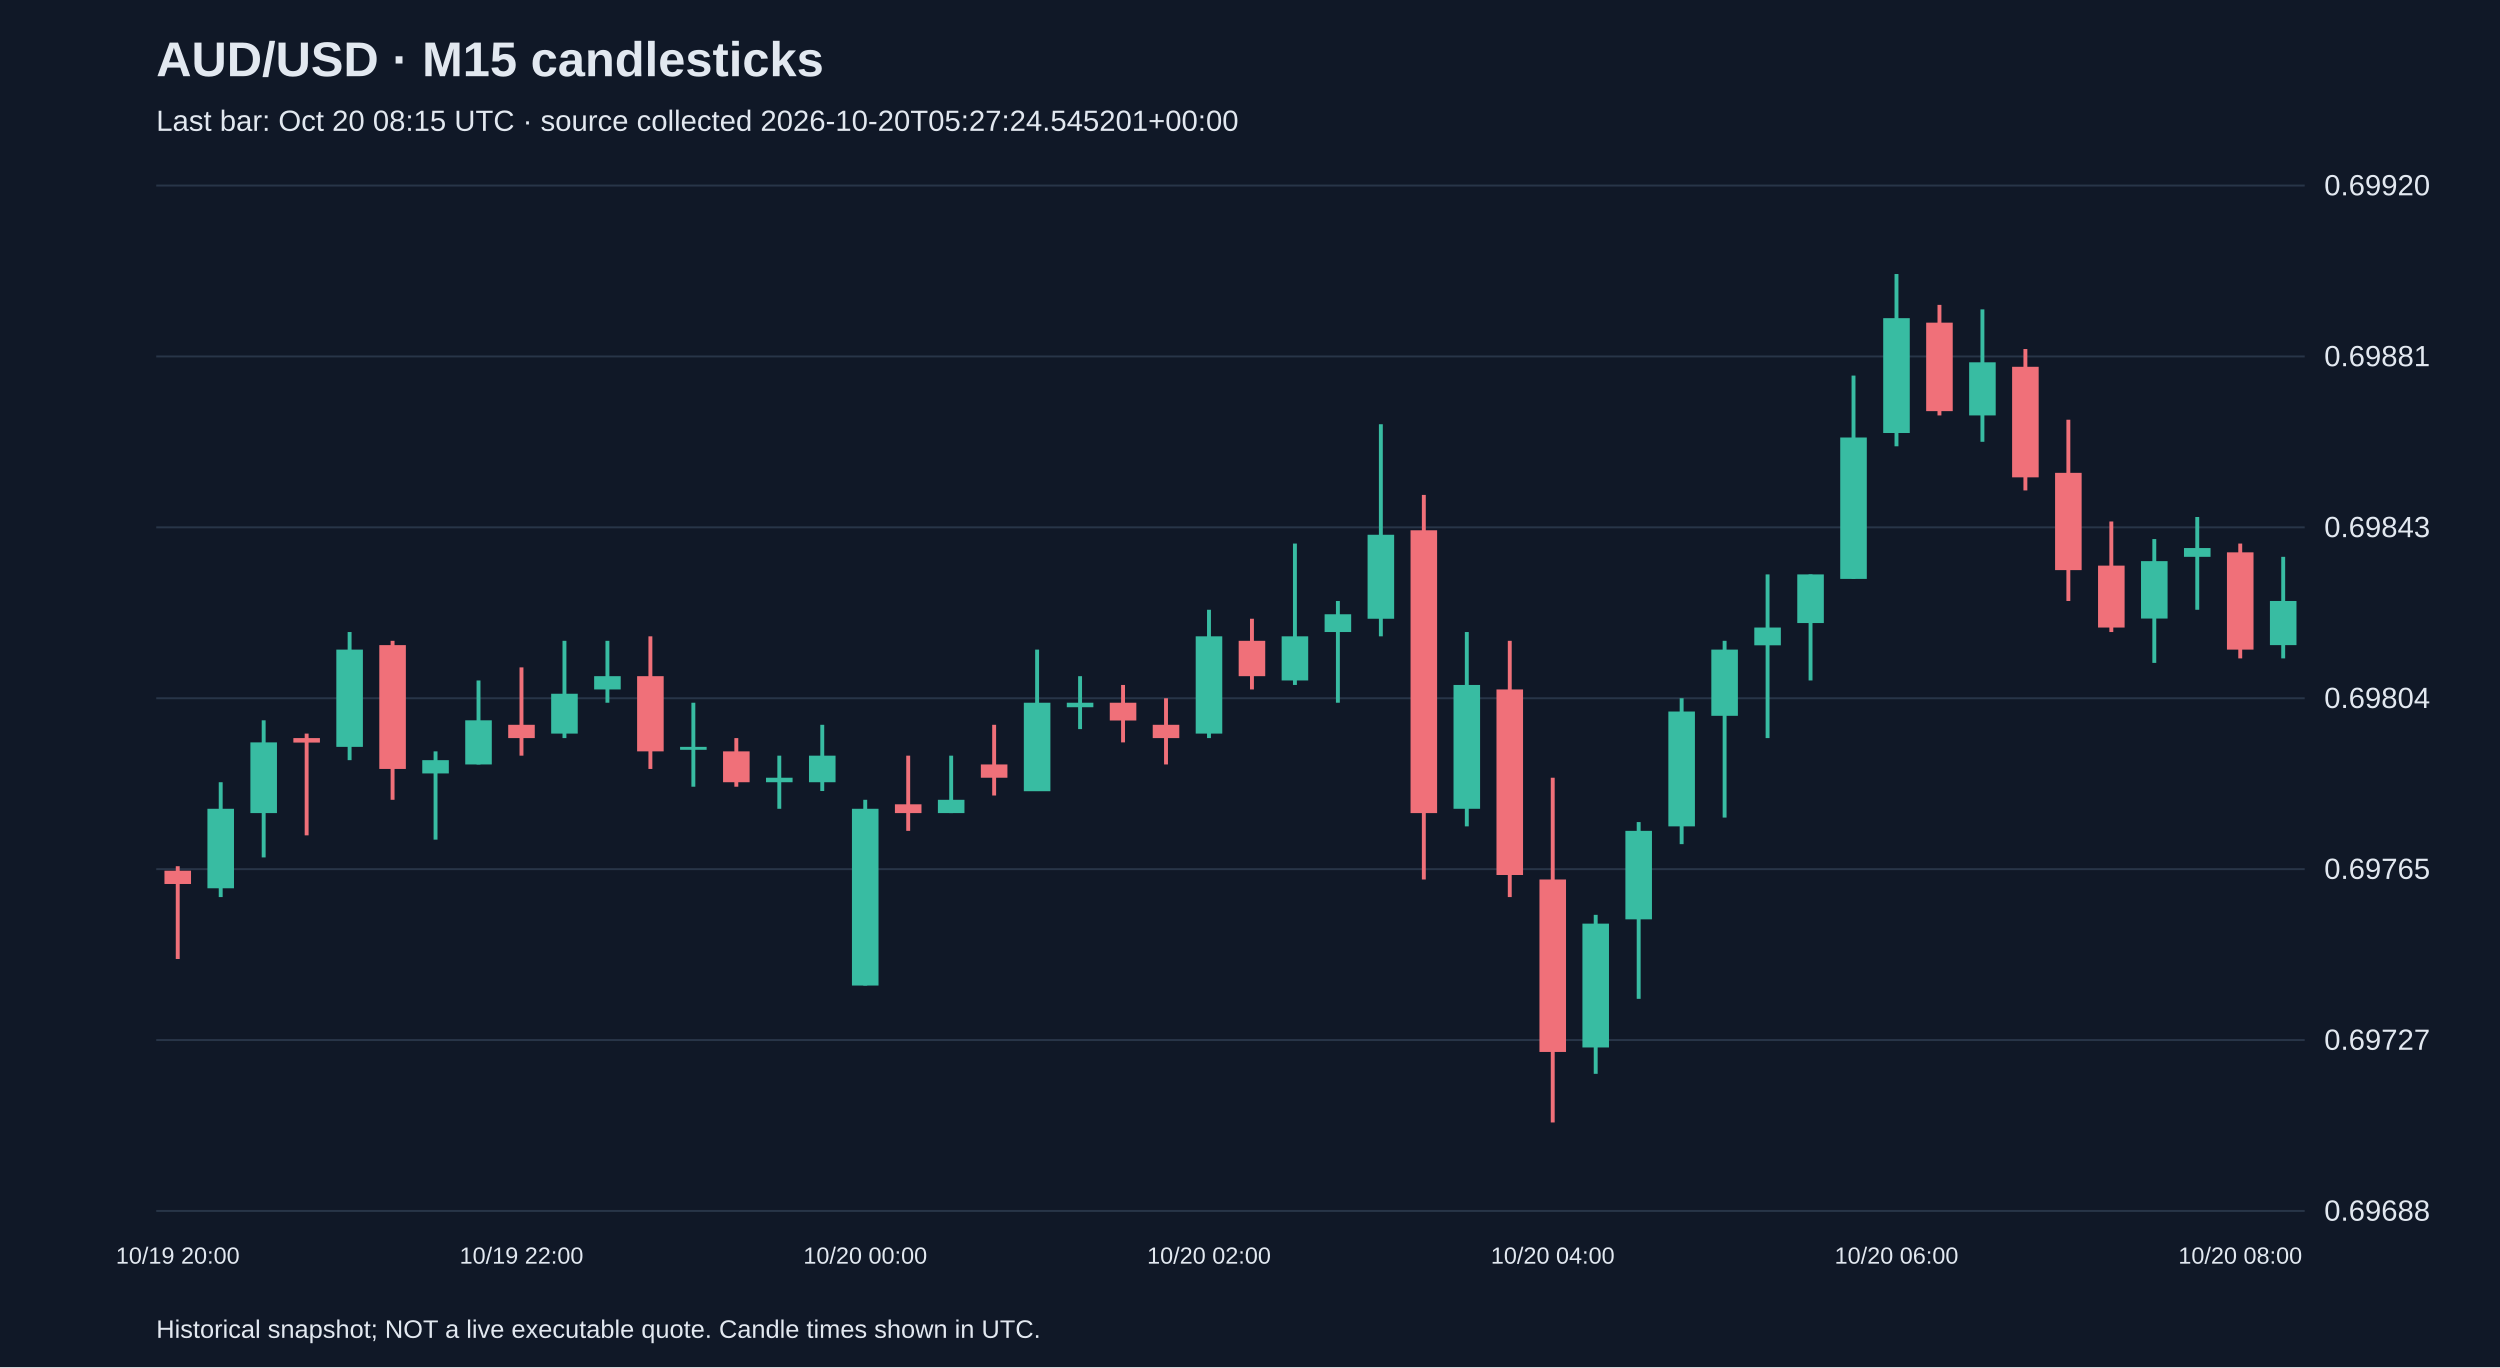
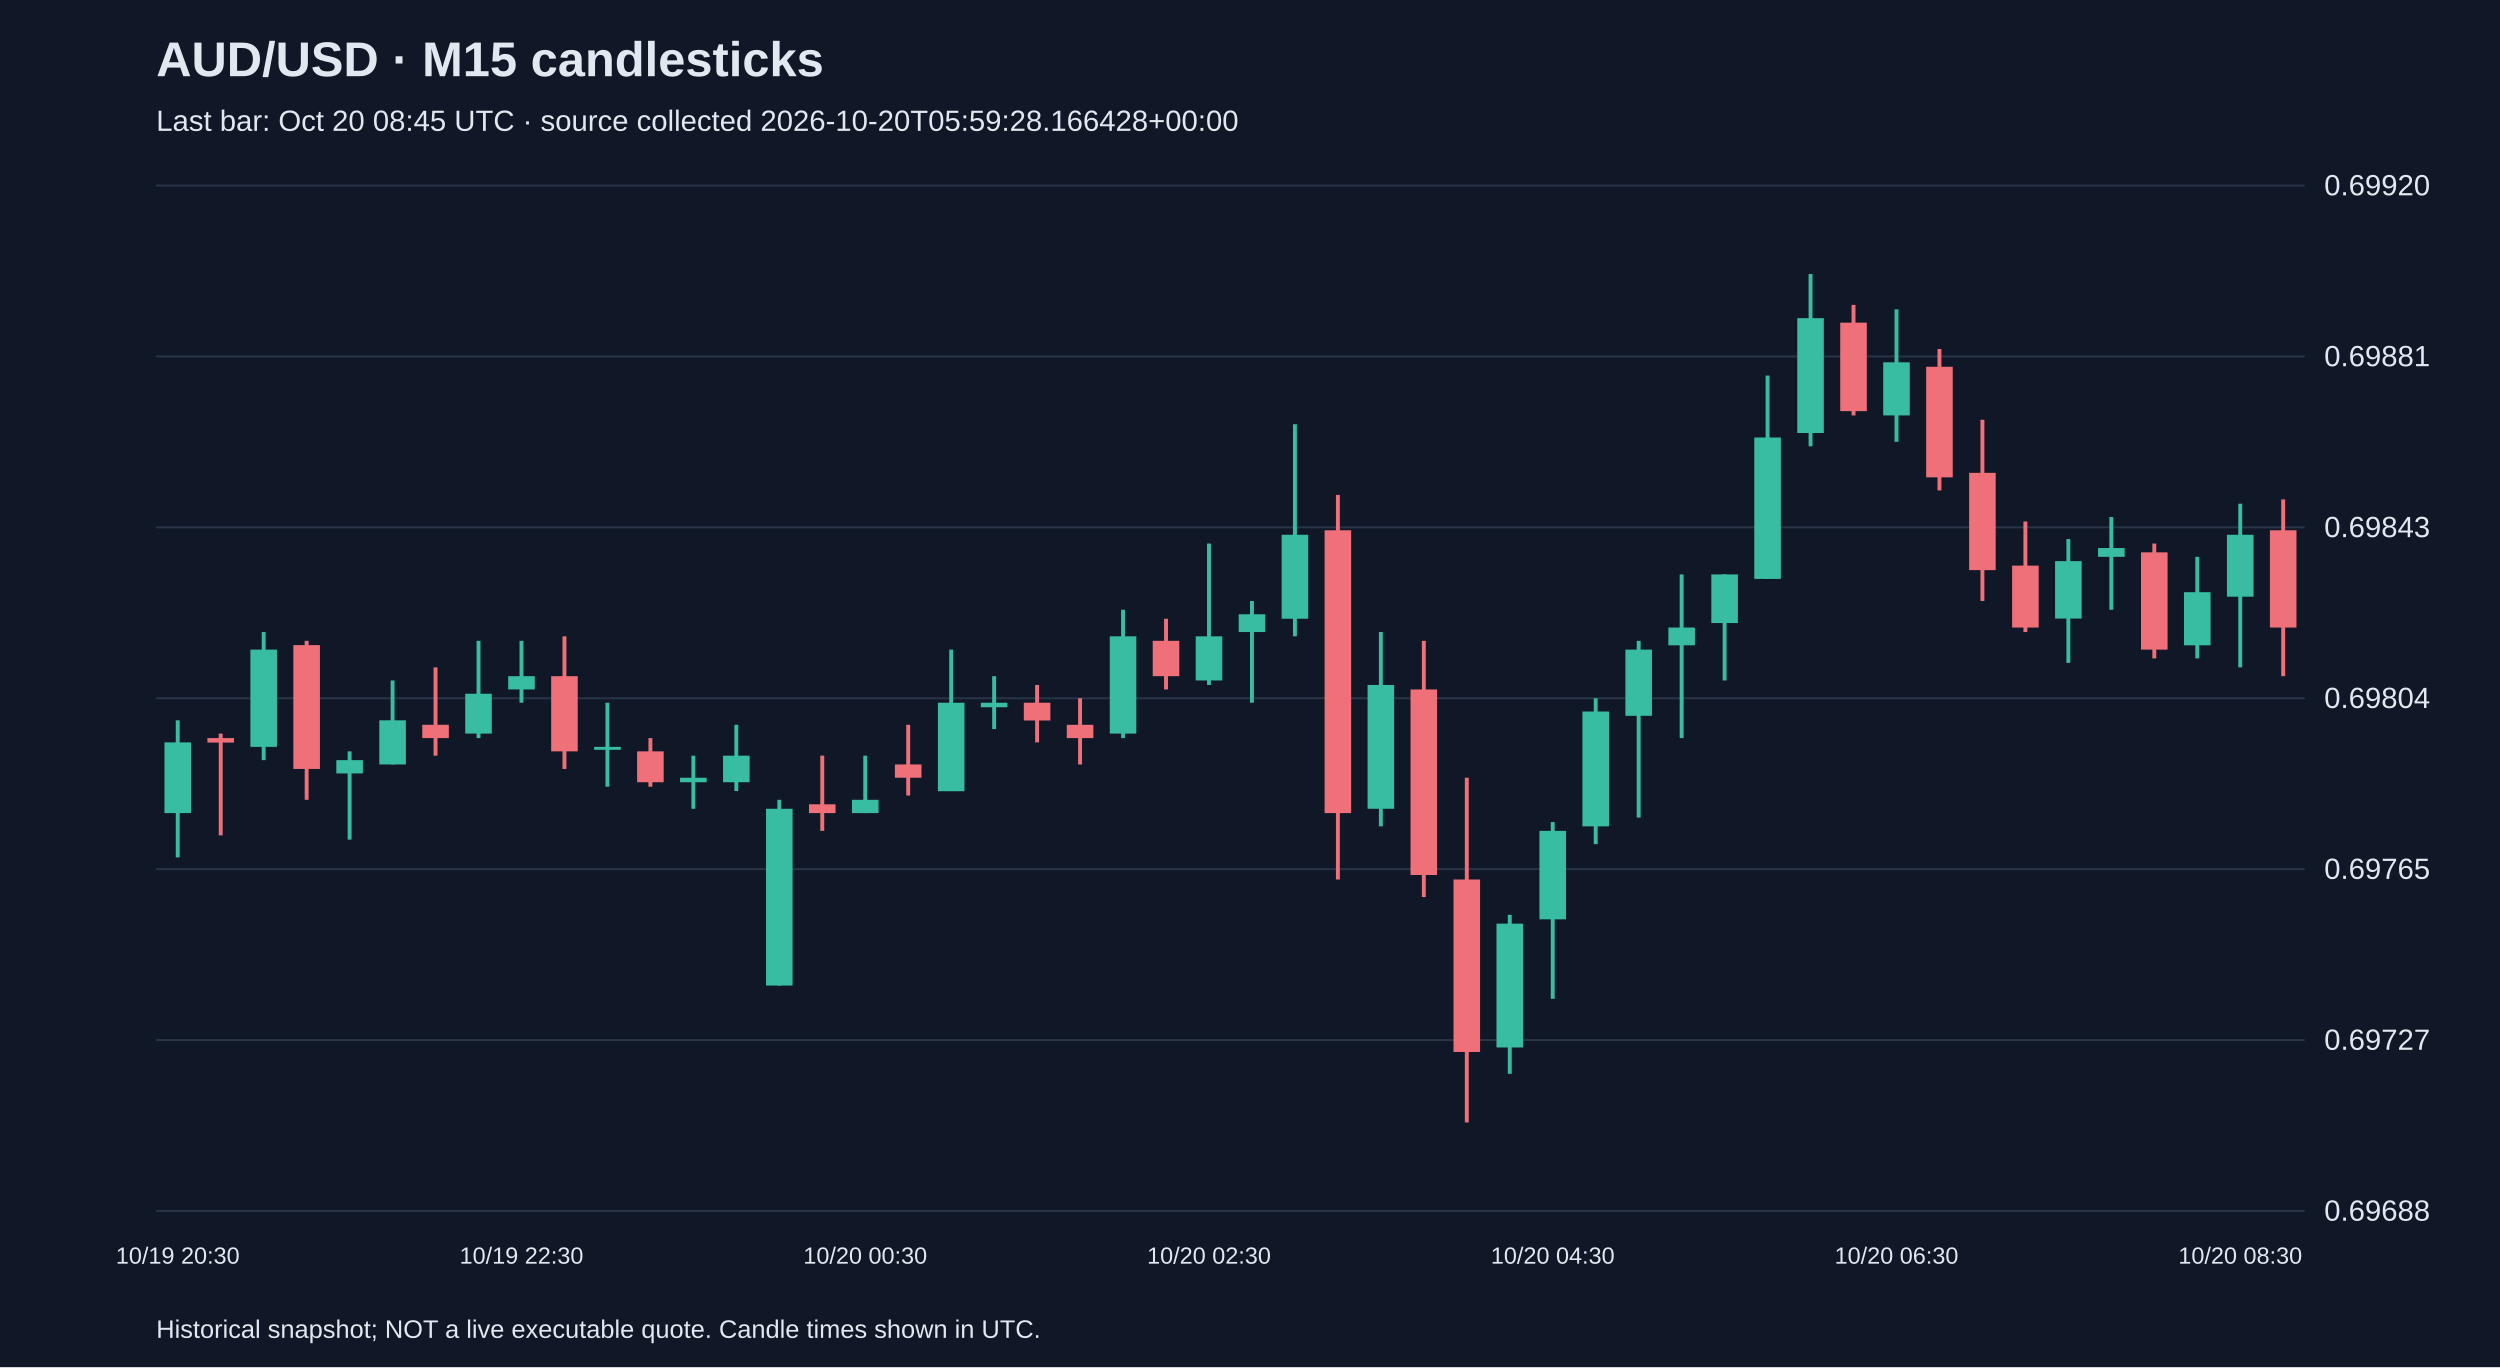
<svg xmlns="http://www.w3.org/2000/svg" viewBox="0 0 1280 700">
  <rect width="100%" height="100%" fill="#101827" />
  <style>text{font-family:Arial,sans-serif;fill:#e2e8f0}</style>
  <text x="80" y="39" font-size="25" font-weight="bold">AUD/USD · M15 candlesticks</text>
-   <text x="80" y="67" font-size="15" fill="#a6b1c5">Last bar: Oct 20 08:15 UTC · source collected 2026-10-20T05:27:24.545201+00:00</text>
+   <text x="80" y="67" font-size="15" fill="#a6b1c5">Last bar: Oct 20 08:45 UTC · source collected 2026-10-20T05:59:28.166428+00:00</text>
  <line x1="80" y1="620.0" x2="1180" y2="620.0" stroke="#283548" />
  <text x="1190" y="625.0" font-size="15">0.69688</text>
  <line x1="80" y1="532.5" x2="1180" y2="532.5" stroke="#283548" />
  <text x="1190" y="537.5" font-size="15">0.69727</text>
  <line x1="80" y1="445.0" x2="1180" y2="445.0" stroke="#283548" />
  <text x="1190" y="450.0" font-size="15">0.69765</text>
  <line x1="80" y1="357.5" x2="1180" y2="357.5" stroke="#283548" />
  <text x="1190" y="362.5" font-size="15">0.69804</text>
  <line x1="80" y1="270.0" x2="1180" y2="270.0" stroke="#283548" />
  <text x="1190" y="275.0" font-size="15">0.69843</text>
  <line x1="80" y1="182.5" x2="1180" y2="182.5" stroke="#283548" />
  <text x="1190" y="187.5" font-size="15">0.69881</text>
  <line x1="80" y1="95.0" x2="1180" y2="95.0" stroke="#283548" />
  <text x="1190" y="100.0" font-size="15">0.69920</text>
-   <line x1="91.0" y1="443.5" x2="91.0" y2="491.0" stroke="#f07079" stroke-width="2" />
-   <rect x="84.2" y="445.8" width="13.6" height="6.8" fill="#f07079" />
-   <text x="91.0" y="647" text-anchor="middle" font-size="12">10/19 20:00</text>
-   <line x1="113.0" y1="400.5" x2="113.0" y2="459.3" stroke="#38bca2" stroke-width="2" />
-   <rect x="106.2" y="414.1" width="13.6" height="40.7" fill="#38bca2" />
-   <line x1="135.0" y1="368.8" x2="135.0" y2="439.0" stroke="#38bca2" stroke-width="2" />
-   <rect x="128.2" y="380.1" width="13.6" height="36.2" fill="#38bca2" />
-   <line x1="157.0" y1="375.6" x2="157.0" y2="427.7" stroke="#f07079" stroke-width="2" />
-   <rect x="150.2" y="377.9" width="13.6" height="2.3" fill="#f07079" />
-   <line x1="179.0" y1="323.6" x2="179.0" y2="389.2" stroke="#38bca2" stroke-width="2" />
-   <rect x="172.2" y="332.6" width="13.6" height="49.8" fill="#38bca2" />
-   <line x1="201.0" y1="328.1" x2="201.0" y2="409.5" stroke="#f07079" stroke-width="2" />
-   <rect x="194.2" y="330.3" width="13.6" height="63.4" fill="#f07079" />
-   <line x1="223.0" y1="384.7" x2="223.0" y2="429.9" stroke="#38bca2" stroke-width="2" />
-   <rect x="216.2" y="389.2" width="13.6" height="6.8" fill="#38bca2" />
-   <line x1="245.0" y1="348.4" x2="245.0" y2="391.4" stroke="#38bca2" stroke-width="2" />
-   <rect x="238.2" y="368.8" width="13.6" height="22.6" fill="#38bca2" />
-   <line x1="267.0" y1="341.7" x2="267.0" y2="386.9" stroke="#f07079" stroke-width="2" />
-   <rect x="260.2" y="371.1" width="13.6" height="6.8" fill="#f07079" />
-   <text x="267.0" y="647" text-anchor="middle" font-size="12">10/19 22:00</text>
-   <line x1="289.0" y1="328.1" x2="289.0" y2="377.9" stroke="#38bca2" stroke-width="2" />
-   <rect x="282.2" y="355.2" width="13.6" height="20.4" fill="#38bca2" />
-   <line x1="311.0" y1="328.1" x2="311.0" y2="359.8" stroke="#38bca2" stroke-width="2" />
-   <rect x="304.2" y="346.2" width="13.6" height="6.8" fill="#38bca2" />
-   <line x1="333.0" y1="325.8" x2="333.0" y2="393.7" stroke="#f07079" stroke-width="2" />
-   <rect x="326.2" y="346.2" width="13.6" height="38.5" fill="#f07079" />
-   <line x1="355.0" y1="359.8" x2="355.0" y2="402.8" stroke="#38bca2" stroke-width="2" />
-   <rect x="348.2" y="382.4" width="13.6" height="1.5" fill="#38bca2" />
-   <line x1="377.0" y1="377.9" x2="377.0" y2="402.8" stroke="#f07079" stroke-width="2" />
-   <rect x="370.2" y="384.7" width="13.6" height="15.8" fill="#f07079" />
-   <line x1="399.0" y1="386.9" x2="399.0" y2="414.1" stroke="#38bca2" stroke-width="2" />
-   <rect x="392.2" y="398.2" width="13.6" height="2.3" fill="#38bca2" />
-   <line x1="421.0" y1="371.1" x2="421.0" y2="405.0" stroke="#38bca2" stroke-width="2" />
-   <rect x="414.2" y="386.9" width="13.6" height="13.6" fill="#38bca2" />
-   <line x1="443.0" y1="409.5" x2="443.0" y2="504.6" stroke="#38bca2" stroke-width="2" />
-   <rect x="436.2" y="414.1" width="13.6" height="90.5" fill="#38bca2" />
-   <text x="443.0" y="647" text-anchor="middle" font-size="12">10/20 00:00</text>
-   <line x1="465.0" y1="386.9" x2="465.0" y2="425.4" stroke="#f07079" stroke-width="2" />
-   <rect x="458.2" y="411.8" width="13.6" height="4.5" fill="#f07079" />
-   <line x1="487.0" y1="386.9" x2="487.0" y2="416.3" stroke="#38bca2" stroke-width="2" />
-   <rect x="480.2" y="409.5" width="13.6" height="6.8" fill="#38bca2" />
-   <line x1="509.0" y1="371.1" x2="509.0" y2="407.3" stroke="#f07079" stroke-width="2" />
-   <rect x="502.2" y="391.4" width="13.6" height="6.8" fill="#f07079" />
-   <line x1="531.0" y1="332.6" x2="531.0" y2="405.0" stroke="#38bca2" stroke-width="2" />
-   <rect x="524.2" y="359.8" width="13.6" height="45.3" fill="#38bca2" />
-   <line x1="553.0" y1="346.2" x2="553.0" y2="373.3" stroke="#38bca2" stroke-width="2" />
-   <rect x="546.2" y="359.8" width="13.6" height="2.3" fill="#38bca2" />
-   <line x1="575.0" y1="350.7" x2="575.0" y2="380.1" stroke="#f07079" stroke-width="2" />
-   <rect x="568.2" y="359.8" width="13.6" height="9.1" fill="#f07079" />
-   <line x1="597.0" y1="357.5" x2="597.0" y2="391.4" stroke="#f07079" stroke-width="2" />
-   <rect x="590.2" y="371.1" width="13.6" height="6.8" fill="#f07079" />
-   <line x1="619.0" y1="312.2" x2="619.0" y2="377.9" stroke="#38bca2" stroke-width="2" />
-   <rect x="612.2" y="325.8" width="13.6" height="49.8" fill="#38bca2" />
-   <text x="619.0" y="647" text-anchor="middle" font-size="12">10/20 02:00</text>
-   <line x1="641.0" y1="316.8" x2="641.0" y2="353.0" stroke="#f07079" stroke-width="2" />
-   <rect x="634.2" y="328.1" width="13.6" height="18.1" fill="#f07079" />
-   <line x1="663.0" y1="278.3" x2="663.0" y2="350.7" stroke="#38bca2" stroke-width="2" />
-   <rect x="656.2" y="325.8" width="13.6" height="22.6" fill="#38bca2" />
-   <line x1="685.0" y1="307.7" x2="685.0" y2="359.8" stroke="#38bca2" stroke-width="2" />
-   <rect x="678.2" y="314.5" width="13.6" height="9.1" fill="#38bca2" />
-   <line x1="707.0" y1="217.2" x2="707.0" y2="325.8" stroke="#38bca2" stroke-width="2" />
-   <rect x="700.2" y="273.8" width="13.6" height="43.0" fill="#38bca2" />
-   <line x1="729.0" y1="253.4" x2="729.0" y2="450.3" stroke="#f07079" stroke-width="2" />
-   <rect x="722.2" y="271.5" width="13.6" height="144.8" fill="#f07079" />
-   <line x1="751.0" y1="323.6" x2="751.0" y2="423.1" stroke="#38bca2" stroke-width="2" />
-   <rect x="744.2" y="350.7" width="13.6" height="63.4" fill="#38bca2" />
-   <line x1="773.0" y1="328.1" x2="773.0" y2="459.3" stroke="#f07079" stroke-width="2" />
-   <rect x="766.2" y="353.0" width="13.6" height="95.0" fill="#f07079" />
-   <line x1="795.0" y1="398.2" x2="795.0" y2="574.7" stroke="#f07079" stroke-width="2" />
-   <rect x="788.2" y="450.3" width="13.6" height="88.3" fill="#f07079" />
-   <text x="795.0" y="647" text-anchor="middle" font-size="12">10/20 04:00</text>
-   <line x1="817.0" y1="468.4" x2="817.0" y2="549.8" stroke="#38bca2" stroke-width="2" />
-   <rect x="810.2" y="472.9" width="13.6" height="63.4" fill="#38bca2" />
-   <line x1="839.0" y1="420.9" x2="839.0" y2="511.4" stroke="#38bca2" stroke-width="2" />
-   <rect x="832.2" y="425.4" width="13.6" height="45.3" fill="#38bca2" />
-   <line x1="861.0" y1="357.5" x2="861.0" y2="432.2" stroke="#38bca2" stroke-width="2" />
-   <rect x="854.2" y="364.3" width="13.6" height="58.8" fill="#38bca2" />
-   <line x1="883.0" y1="328.1" x2="883.0" y2="418.6" stroke="#38bca2" stroke-width="2" />
-   <rect x="876.2" y="332.6" width="13.6" height="33.9" fill="#38bca2" />
-   <line x1="905.0" y1="294.1" x2="905.0" y2="377.9" stroke="#38bca2" stroke-width="2" />
-   <rect x="898.2" y="321.3" width="13.6" height="9.1" fill="#38bca2" />
-   <line x1="927.0" y1="294.1" x2="927.0" y2="348.4" stroke="#38bca2" stroke-width="2" />
-   <rect x="920.2" y="294.1" width="13.6" height="24.9" fill="#38bca2" />
-   <line x1="949.0" y1="192.3" x2="949.0" y2="296.4" stroke="#38bca2" stroke-width="2" />
-   <rect x="942.2" y="224.0" width="13.6" height="72.4" fill="#38bca2" />
-   <line x1="971.0" y1="140.3" x2="971.0" y2="228.5" stroke="#38bca2" stroke-width="2" />
-   <rect x="964.2" y="162.9" width="13.6" height="58.8" fill="#38bca2" />
-   <text x="971.0" y="647" text-anchor="middle" font-size="12">10/20 06:00</text>
-   <line x1="993.0" y1="156.1" x2="993.0" y2="212.7" stroke="#f07079" stroke-width="2" />
-   <rect x="986.2" y="165.2" width="13.6" height="45.3" fill="#f07079" />
-   <line x1="1015.0" y1="158.4" x2="1015.0" y2="226.2" stroke="#38bca2" stroke-width="2" />
-   <rect x="1008.2" y="185.5" width="13.6" height="27.2" fill="#38bca2" />
-   <line x1="1037.0" y1="178.7" x2="1037.0" y2="251.1" stroke="#f07079" stroke-width="2" />
-   <rect x="1030.2" y="187.8" width="13.6" height="56.6" fill="#f07079" />
-   <line x1="1059.0" y1="214.9" x2="1059.0" y2="307.7" stroke="#f07079" stroke-width="2" />
-   <rect x="1052.2" y="242.1" width="13.6" height="49.8" fill="#f07079" />
-   <line x1="1081.0" y1="267.0" x2="1081.0" y2="323.6" stroke="#f07079" stroke-width="2" />
-   <rect x="1074.2" y="289.6" width="13.6" height="31.7" fill="#f07079" />
-   <line x1="1103.0" y1="276.0" x2="1103.0" y2="339.4" stroke="#38bca2" stroke-width="2" />
-   <rect x="1096.2" y="287.3" width="13.6" height="29.4" fill="#38bca2" />
-   <line x1="1125.0" y1="264.7" x2="1125.0" y2="312.2" stroke="#38bca2" stroke-width="2" />
-   <rect x="1118.2" y="280.6" width="13.6" height="4.5" fill="#38bca2" />
-   <line x1="1147.0" y1="278.3" x2="1147.0" y2="337.1" stroke="#f07079" stroke-width="2" />
-   <rect x="1140.2" y="282.8" width="13.6" height="49.8" fill="#f07079" />
-   <text x="1147.0" y="647" text-anchor="middle" font-size="12">10/20 08:00</text>
-   <line x1="1169.0" y1="285.1" x2="1169.0" y2="337.1" stroke="#38bca2" stroke-width="2" />
-   <rect x="1162.2" y="307.7" width="13.6" height="22.6" fill="#38bca2" />
+   <line x1="91.0" y1="368.8" x2="91.0" y2="439.0" stroke="#38bca2" stroke-width="2" />
+   <rect x="84.2" y="380.1" width="13.6" height="36.2" fill="#38bca2" />
+   <text x="91.0" y="647" text-anchor="middle" font-size="12">10/19 20:30</text>
+   <line x1="113.0" y1="375.6" x2="113.0" y2="427.7" stroke="#f07079" stroke-width="2" />
+   <rect x="106.2" y="377.9" width="13.6" height="2.3" fill="#f07079" />
+   <line x1="135.0" y1="323.6" x2="135.0" y2="389.2" stroke="#38bca2" stroke-width="2" />
+   <rect x="128.2" y="332.6" width="13.6" height="49.8" fill="#38bca2" />
+   <line x1="157.0" y1="328.1" x2="157.0" y2="409.5" stroke="#f07079" stroke-width="2" />
+   <rect x="150.2" y="330.3" width="13.6" height="63.4" fill="#f07079" />
+   <line x1="179.0" y1="384.7" x2="179.0" y2="429.9" stroke="#38bca2" stroke-width="2" />
+   <rect x="172.2" y="389.2" width="13.6" height="6.8" fill="#38bca2" />
+   <line x1="201.0" y1="348.4" x2="201.0" y2="391.4" stroke="#38bca2" stroke-width="2" />
+   <rect x="194.2" y="368.8" width="13.6" height="22.6" fill="#38bca2" />
+   <line x1="223.0" y1="341.7" x2="223.0" y2="386.9" stroke="#f07079" stroke-width="2" />
+   <rect x="216.2" y="371.1" width="13.6" height="6.8" fill="#f07079" />
+   <line x1="245.0" y1="328.1" x2="245.0" y2="377.9" stroke="#38bca2" stroke-width="2" />
+   <rect x="238.2" y="355.2" width="13.6" height="20.4" fill="#38bca2" />
+   <line x1="267.0" y1="328.1" x2="267.0" y2="359.8" stroke="#38bca2" stroke-width="2" />
+   <rect x="260.2" y="346.2" width="13.6" height="6.8" fill="#38bca2" />
+   <text x="267.0" y="647" text-anchor="middle" font-size="12">10/19 22:30</text>
+   <line x1="289.0" y1="325.8" x2="289.0" y2="393.7" stroke="#f07079" stroke-width="2" />
+   <rect x="282.2" y="346.2" width="13.6" height="38.5" fill="#f07079" />
+   <line x1="311.0" y1="359.8" x2="311.0" y2="402.8" stroke="#38bca2" stroke-width="2" />
+   <rect x="304.2" y="382.4" width="13.6" height="1.5" fill="#38bca2" />
+   <line x1="333.0" y1="377.9" x2="333.0" y2="402.8" stroke="#f07079" stroke-width="2" />
+   <rect x="326.2" y="384.7" width="13.6" height="15.8" fill="#f07079" />
+   <line x1="355.0" y1="386.9" x2="355.0" y2="414.1" stroke="#38bca2" stroke-width="2" />
+   <rect x="348.2" y="398.2" width="13.6" height="2.3" fill="#38bca2" />
+   <line x1="377.0" y1="371.1" x2="377.0" y2="405.0" stroke="#38bca2" stroke-width="2" />
+   <rect x="370.2" y="386.9" width="13.6" height="13.6" fill="#38bca2" />
+   <line x1="399.0" y1="409.5" x2="399.0" y2="504.6" stroke="#38bca2" stroke-width="2" />
+   <rect x="392.2" y="414.1" width="13.6" height="90.5" fill="#38bca2" />
+   <line x1="421.0" y1="386.9" x2="421.0" y2="425.4" stroke="#f07079" stroke-width="2" />
+   <rect x="414.2" y="411.8" width="13.6" height="4.5" fill="#f07079" />
+   <line x1="443.0" y1="386.9" x2="443.0" y2="416.3" stroke="#38bca2" stroke-width="2" />
+   <rect x="436.2" y="409.5" width="13.6" height="6.8" fill="#38bca2" />
+   <text x="443.0" y="647" text-anchor="middle" font-size="12">10/20 00:30</text>
+   <line x1="465.0" y1="371.1" x2="465.0" y2="407.3" stroke="#f07079" stroke-width="2" />
+   <rect x="458.2" y="391.4" width="13.6" height="6.8" fill="#f07079" />
+   <line x1="487.0" y1="332.6" x2="487.0" y2="405.0" stroke="#38bca2" stroke-width="2" />
+   <rect x="480.2" y="359.8" width="13.6" height="45.3" fill="#38bca2" />
+   <line x1="509.0" y1="346.2" x2="509.0" y2="373.3" stroke="#38bca2" stroke-width="2" />
+   <rect x="502.2" y="359.8" width="13.6" height="2.3" fill="#38bca2" />
+   <line x1="531.0" y1="350.7" x2="531.0" y2="380.1" stroke="#f07079" stroke-width="2" />
+   <rect x="524.2" y="359.8" width="13.6" height="9.1" fill="#f07079" />
+   <line x1="553.0" y1="357.5" x2="553.0" y2="391.4" stroke="#f07079" stroke-width="2" />
+   <rect x="546.2" y="371.1" width="13.6" height="6.8" fill="#f07079" />
+   <line x1="575.0" y1="312.2" x2="575.0" y2="377.9" stroke="#38bca2" stroke-width="2" />
+   <rect x="568.2" y="325.8" width="13.6" height="49.8" fill="#38bca2" />
+   <line x1="597.0" y1="316.8" x2="597.0" y2="353.0" stroke="#f07079" stroke-width="2" />
+   <rect x="590.2" y="328.1" width="13.6" height="18.1" fill="#f07079" />
+   <line x1="619.0" y1="278.3" x2="619.0" y2="350.7" stroke="#38bca2" stroke-width="2" />
+   <rect x="612.2" y="325.8" width="13.6" height="22.6" fill="#38bca2" />
+   <text x="619.0" y="647" text-anchor="middle" font-size="12">10/20 02:30</text>
+   <line x1="641.0" y1="307.7" x2="641.0" y2="359.8" stroke="#38bca2" stroke-width="2" />
+   <rect x="634.2" y="314.5" width="13.6" height="9.1" fill="#38bca2" />
+   <line x1="663.0" y1="217.2" x2="663.0" y2="325.8" stroke="#38bca2" stroke-width="2" />
+   <rect x="656.2" y="273.8" width="13.6" height="43.0" fill="#38bca2" />
+   <line x1="685.0" y1="253.4" x2="685.0" y2="450.3" stroke="#f07079" stroke-width="2" />
+   <rect x="678.2" y="271.5" width="13.6" height="144.8" fill="#f07079" />
+   <line x1="707.0" y1="323.6" x2="707.0" y2="423.1" stroke="#38bca2" stroke-width="2" />
+   <rect x="700.2" y="350.7" width="13.6" height="63.4" fill="#38bca2" />
+   <line x1="729.0" y1="328.1" x2="729.0" y2="459.3" stroke="#f07079" stroke-width="2" />
+   <rect x="722.2" y="353.0" width="13.6" height="95.0" fill="#f07079" />
+   <line x1="751.0" y1="398.2" x2="751.0" y2="574.7" stroke="#f07079" stroke-width="2" />
+   <rect x="744.2" y="450.3" width="13.6" height="88.3" fill="#f07079" />
+   <line x1="773.0" y1="468.4" x2="773.0" y2="549.8" stroke="#38bca2" stroke-width="2" />
+   <rect x="766.2" y="472.9" width="13.6" height="63.4" fill="#38bca2" />
+   <line x1="795.0" y1="420.9" x2="795.0" y2="511.4" stroke="#38bca2" stroke-width="2" />
+   <rect x="788.2" y="425.4" width="13.6" height="45.3" fill="#38bca2" />
+   <text x="795.0" y="647" text-anchor="middle" font-size="12">10/20 04:30</text>
+   <line x1="817.0" y1="357.5" x2="817.0" y2="432.2" stroke="#38bca2" stroke-width="2" />
+   <rect x="810.2" y="364.3" width="13.6" height="58.8" fill="#38bca2" />
+   <line x1="839.0" y1="328.1" x2="839.0" y2="418.6" stroke="#38bca2" stroke-width="2" />
+   <rect x="832.2" y="332.6" width="13.6" height="33.9" fill="#38bca2" />
+   <line x1="861.0" y1="294.1" x2="861.0" y2="377.9" stroke="#38bca2" stroke-width="2" />
+   <rect x="854.2" y="321.3" width="13.6" height="9.1" fill="#38bca2" />
+   <line x1="883.0" y1="294.1" x2="883.0" y2="348.4" stroke="#38bca2" stroke-width="2" />
+   <rect x="876.2" y="294.1" width="13.6" height="24.9" fill="#38bca2" />
+   <line x1="905.0" y1="192.3" x2="905.0" y2="296.4" stroke="#38bca2" stroke-width="2" />
+   <rect x="898.2" y="224.0" width="13.6" height="72.4" fill="#38bca2" />
+   <line x1="927.0" y1="140.3" x2="927.0" y2="228.5" stroke="#38bca2" stroke-width="2" />
+   <rect x="920.2" y="162.9" width="13.6" height="58.8" fill="#38bca2" />
+   <line x1="949.0" y1="156.1" x2="949.0" y2="212.7" stroke="#f07079" stroke-width="2" />
+   <rect x="942.2" y="165.2" width="13.6" height="45.3" fill="#f07079" />
+   <line x1="971.0" y1="158.4" x2="971.0" y2="226.2" stroke="#38bca2" stroke-width="2" />
+   <rect x="964.2" y="185.5" width="13.6" height="27.2" fill="#38bca2" />
+   <text x="971.0" y="647" text-anchor="middle" font-size="12">10/20 06:30</text>
+   <line x1="993.0" y1="178.7" x2="993.0" y2="251.1" stroke="#f07079" stroke-width="2" />
+   <rect x="986.2" y="187.8" width="13.6" height="56.6" fill="#f07079" />
+   <line x1="1015.0" y1="214.9" x2="1015.0" y2="307.7" stroke="#f07079" stroke-width="2" />
+   <rect x="1008.2" y="242.1" width="13.6" height="49.8" fill="#f07079" />
+   <line x1="1037.0" y1="267.0" x2="1037.0" y2="323.6" stroke="#f07079" stroke-width="2" />
+   <rect x="1030.2" y="289.6" width="13.6" height="31.7" fill="#f07079" />
+   <line x1="1059.0" y1="276.0" x2="1059.0" y2="339.4" stroke="#38bca2" stroke-width="2" />
+   <rect x="1052.2" y="287.3" width="13.6" height="29.4" fill="#38bca2" />
+   <line x1="1081.0" y1="264.7" x2="1081.0" y2="312.2" stroke="#38bca2" stroke-width="2" />
+   <rect x="1074.2" y="280.6" width="13.6" height="4.5" fill="#38bca2" />
+   <line x1="1103.0" y1="278.3" x2="1103.0" y2="337.1" stroke="#f07079" stroke-width="2" />
+   <rect x="1096.2" y="282.8" width="13.6" height="49.8" fill="#f07079" />
+   <line x1="1125.0" y1="285.1" x2="1125.0" y2="337.1" stroke="#38bca2" stroke-width="2" />
+   <rect x="1118.2" y="303.2" width="13.6" height="27.2" fill="#38bca2" />
+   <line x1="1147.0" y1="257.9" x2="1147.0" y2="341.7" stroke="#38bca2" stroke-width="2" />
+   <rect x="1140.2" y="273.8" width="13.6" height="31.7" fill="#38bca2" />
+   <text x="1147.0" y="647" text-anchor="middle" font-size="12">10/20 08:30</text>
+   <line x1="1169.0" y1="255.7" x2="1169.0" y2="346.2" stroke="#f07079" stroke-width="2" />
+   <rect x="1162.2" y="271.5" width="13.6" height="49.8" fill="#f07079" />
  <text x="80" y="685" font-size="13">Historical snapshot; NOT a live executable quote. Candle times shown in UTC.</text>
</svg>
